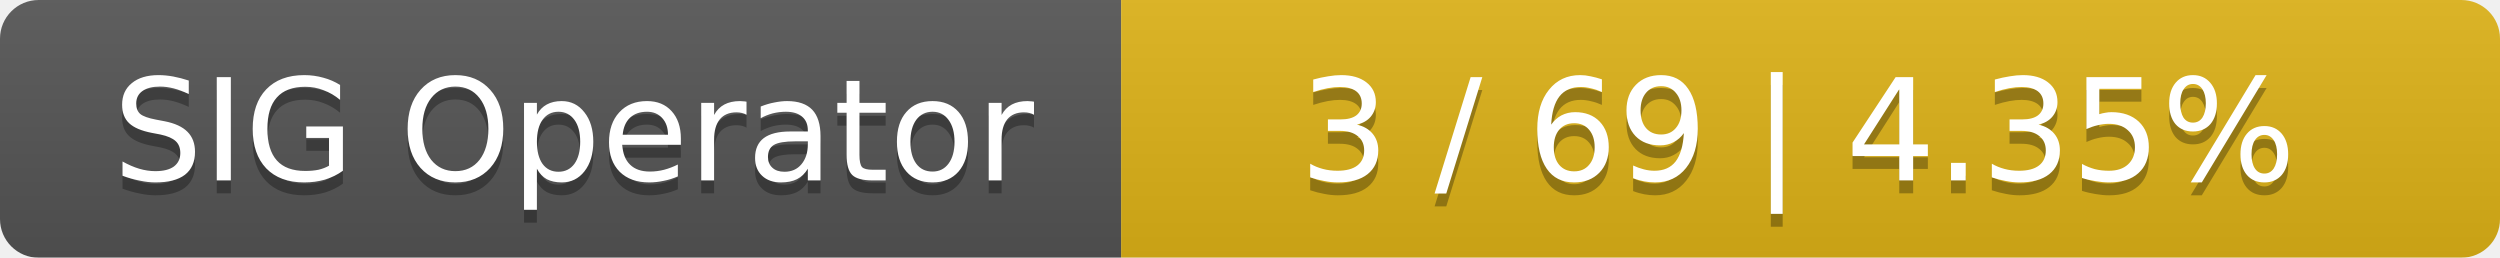
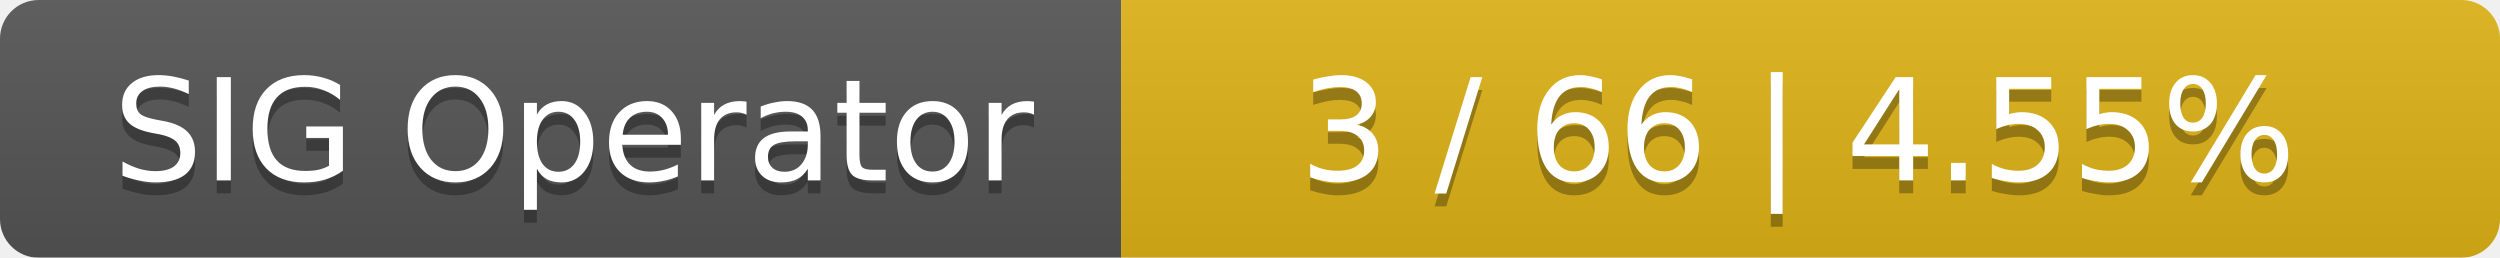
<svg xmlns="http://www.w3.org/2000/svg" width="194" height="20">
  <linearGradient id="smooth" x2="0" y2="100%">
    <stop offset="0" stop-color="#bbb" stop-opacity=".1" />
    <stop offset="1" stop-opacity=".1" />
  </linearGradient>
  <mask id="round">
    <rect width="194" height="20" rx="3" fill="#fff" />
  </mask>
  <g mask="url(#round)">
    <rect width="87" height="20" fill="#555" />
    <rect x="87" width="107" height="20" fill="#dfb317" />
    <rect width="194" height="20" fill="url(#smooth)" />
  </g>
  <g fill="#fff" text-anchor="middle" font-family="DejaVu Sans,Verdana,Geneva,sans-serif" font-size="11">
    <text x="44.5" y="15" fill="#010101" fill-opacity=".3">SIG Operator</text>
    <text x="44.5" y="14">SIG Operator</text>
-     <text x="139.5" y="15" fill="#010101" fill-opacity=".3">3 / 69    |    4.35%</text>
-     <text x="139.5" y="14">3 / 69    |    4.35%</text>
+     <text x="139.5" y="15" fill="#010101" fill-opacity=".3">3 / 66    |    4.55%</text>
+     <text x="139.5" y="14">3 / 66    |    4.55%</text>
  </g>
</svg>
